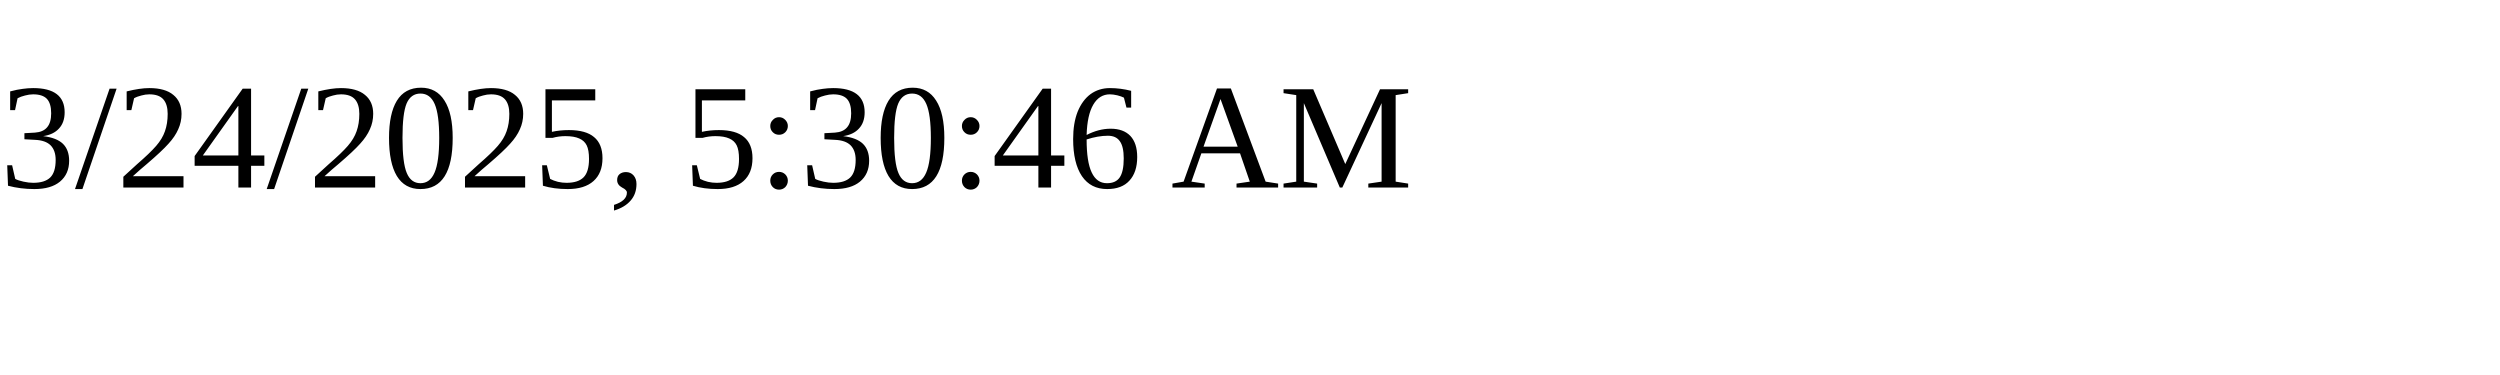
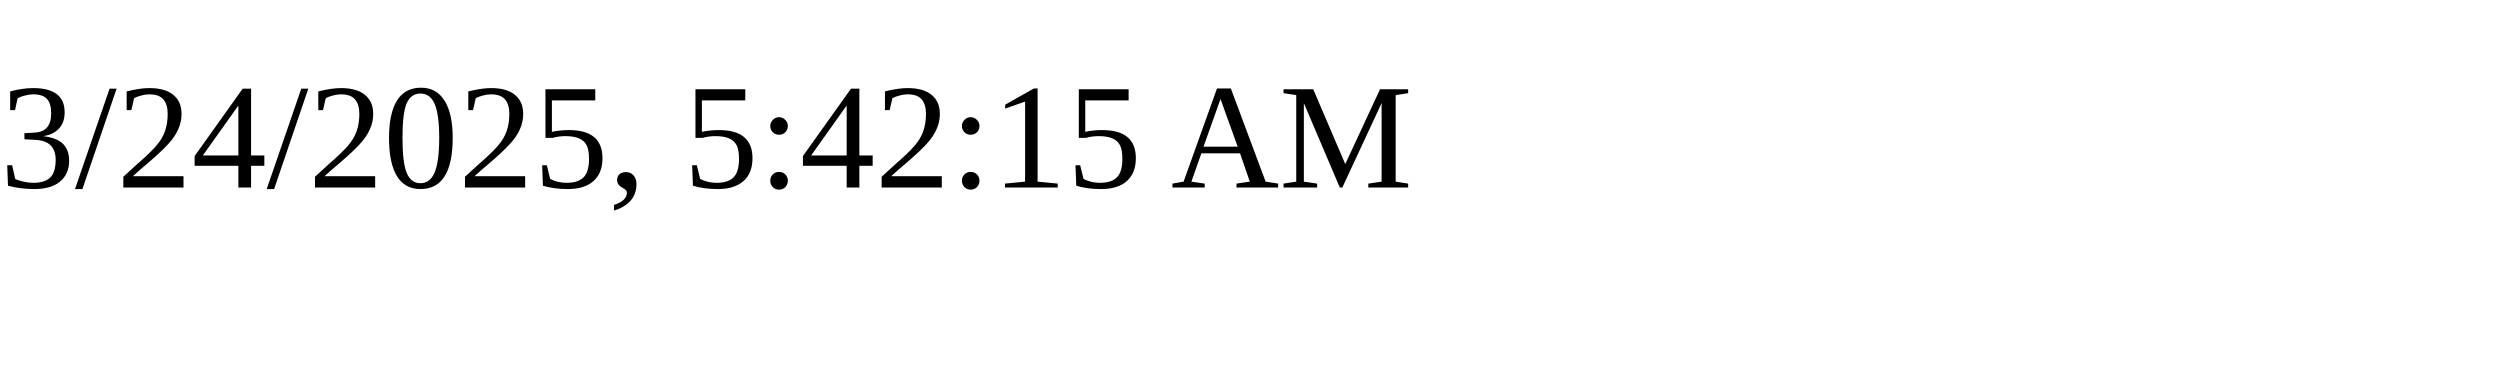
<svg xmlns="http://www.w3.org/2000/svg" height="30" width="200">
-   <text x="0" y="15">3/24/2025, 5:30:46 AM</text>
+   <text x="0" y="15">3/24/2025, 5:42:15 AM</text>
</svg>
